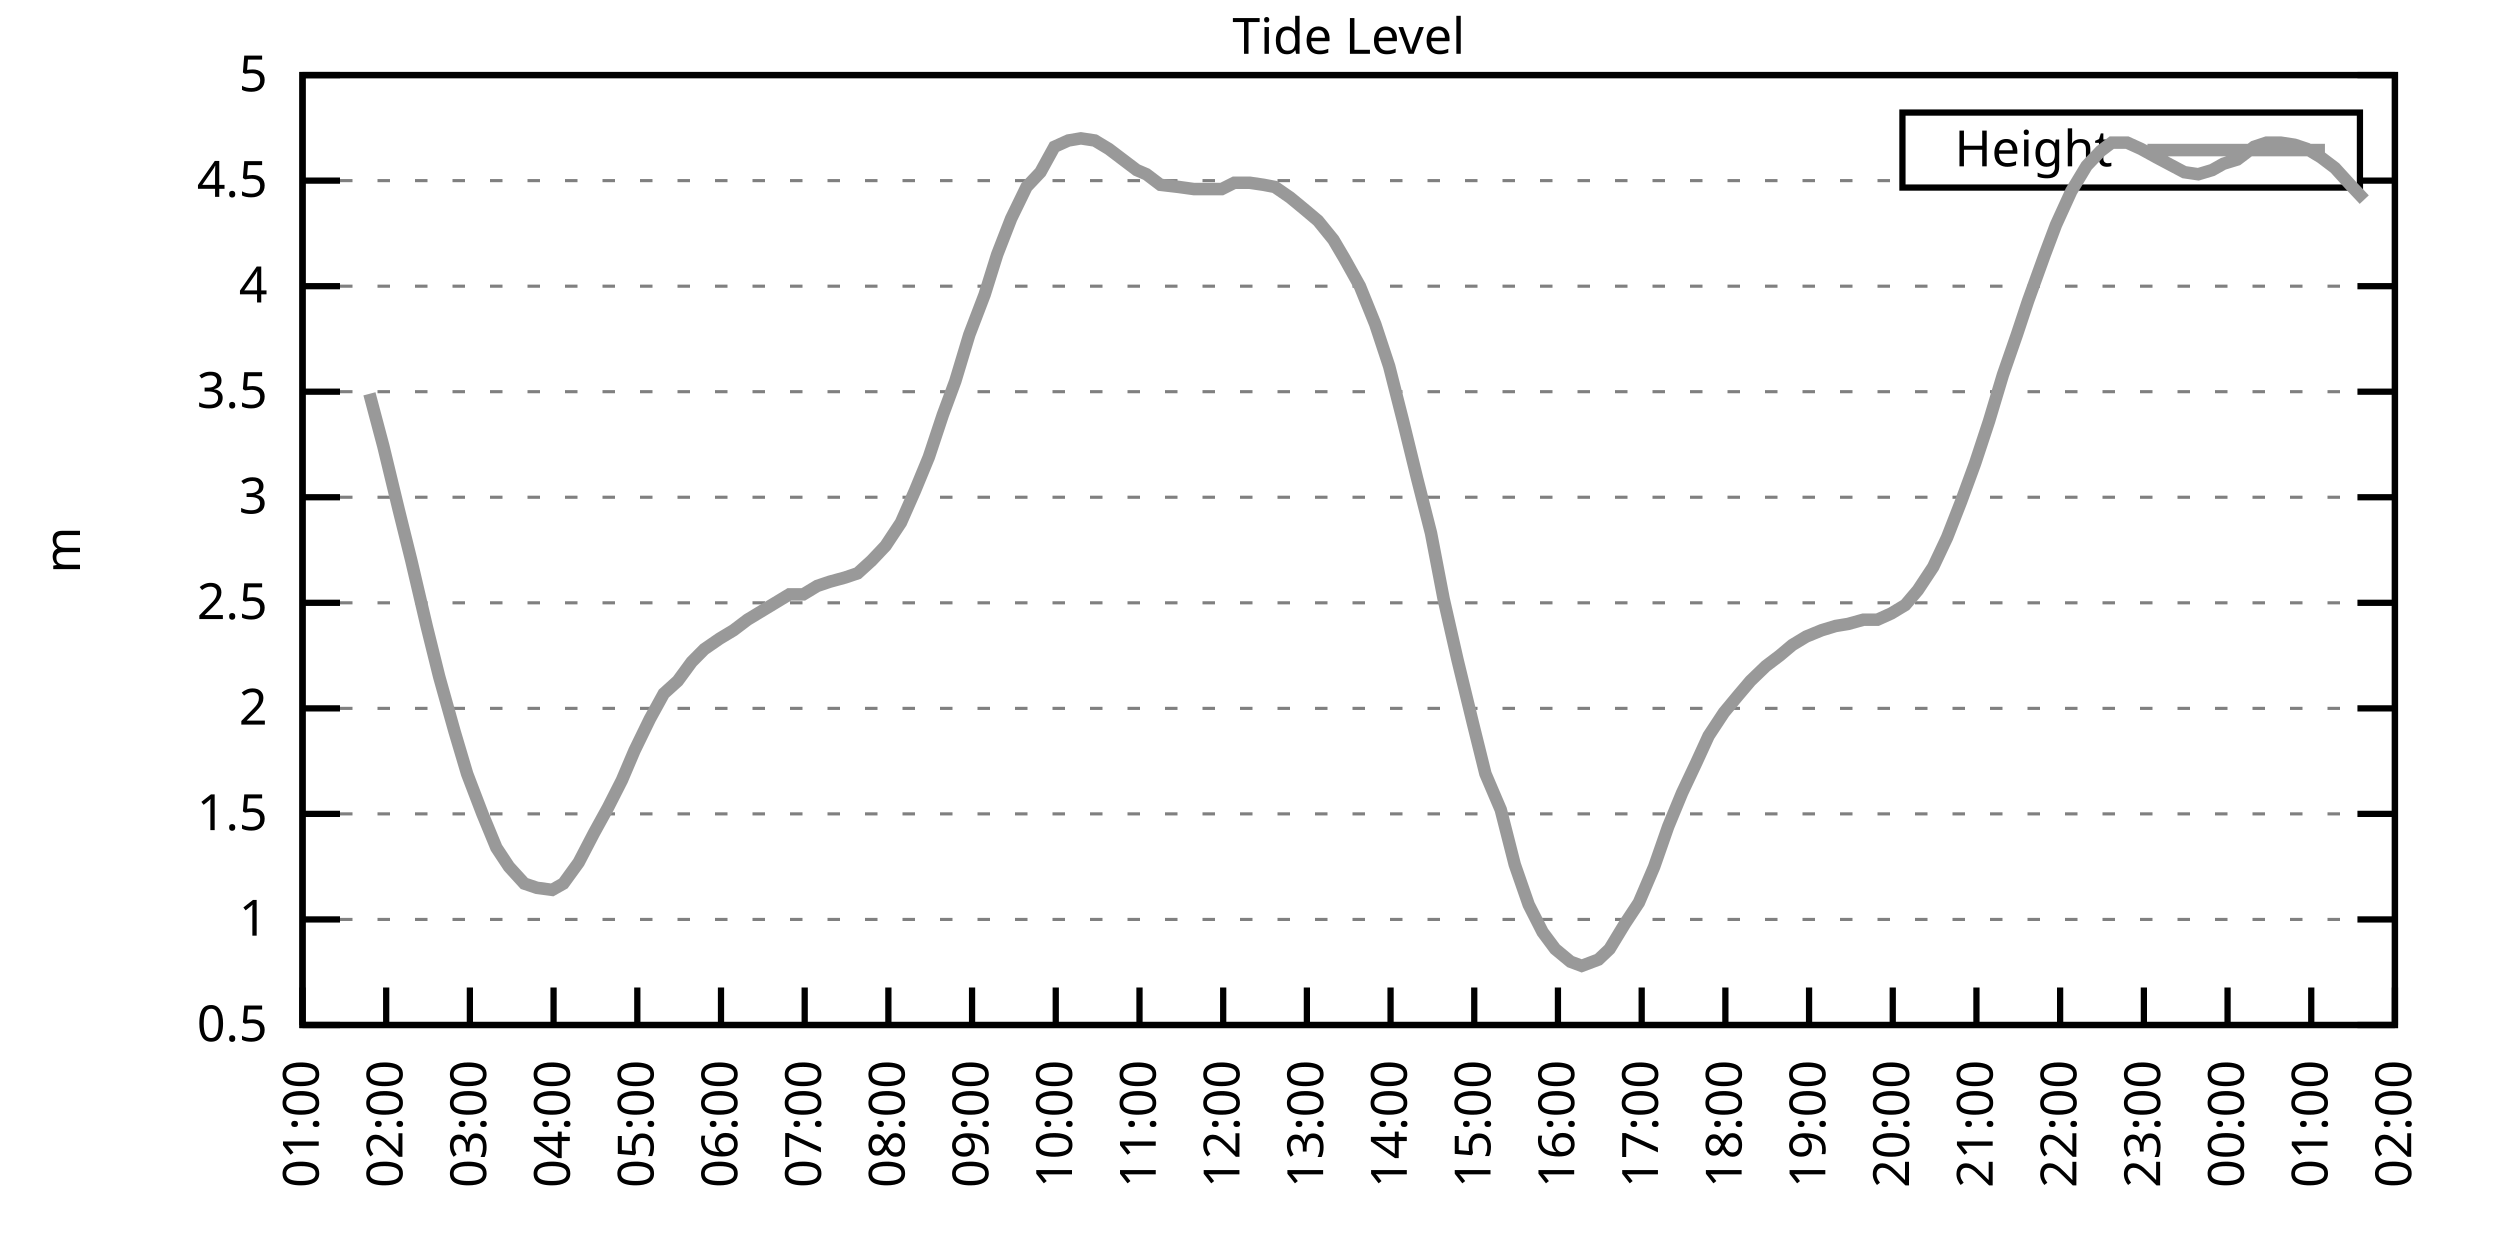
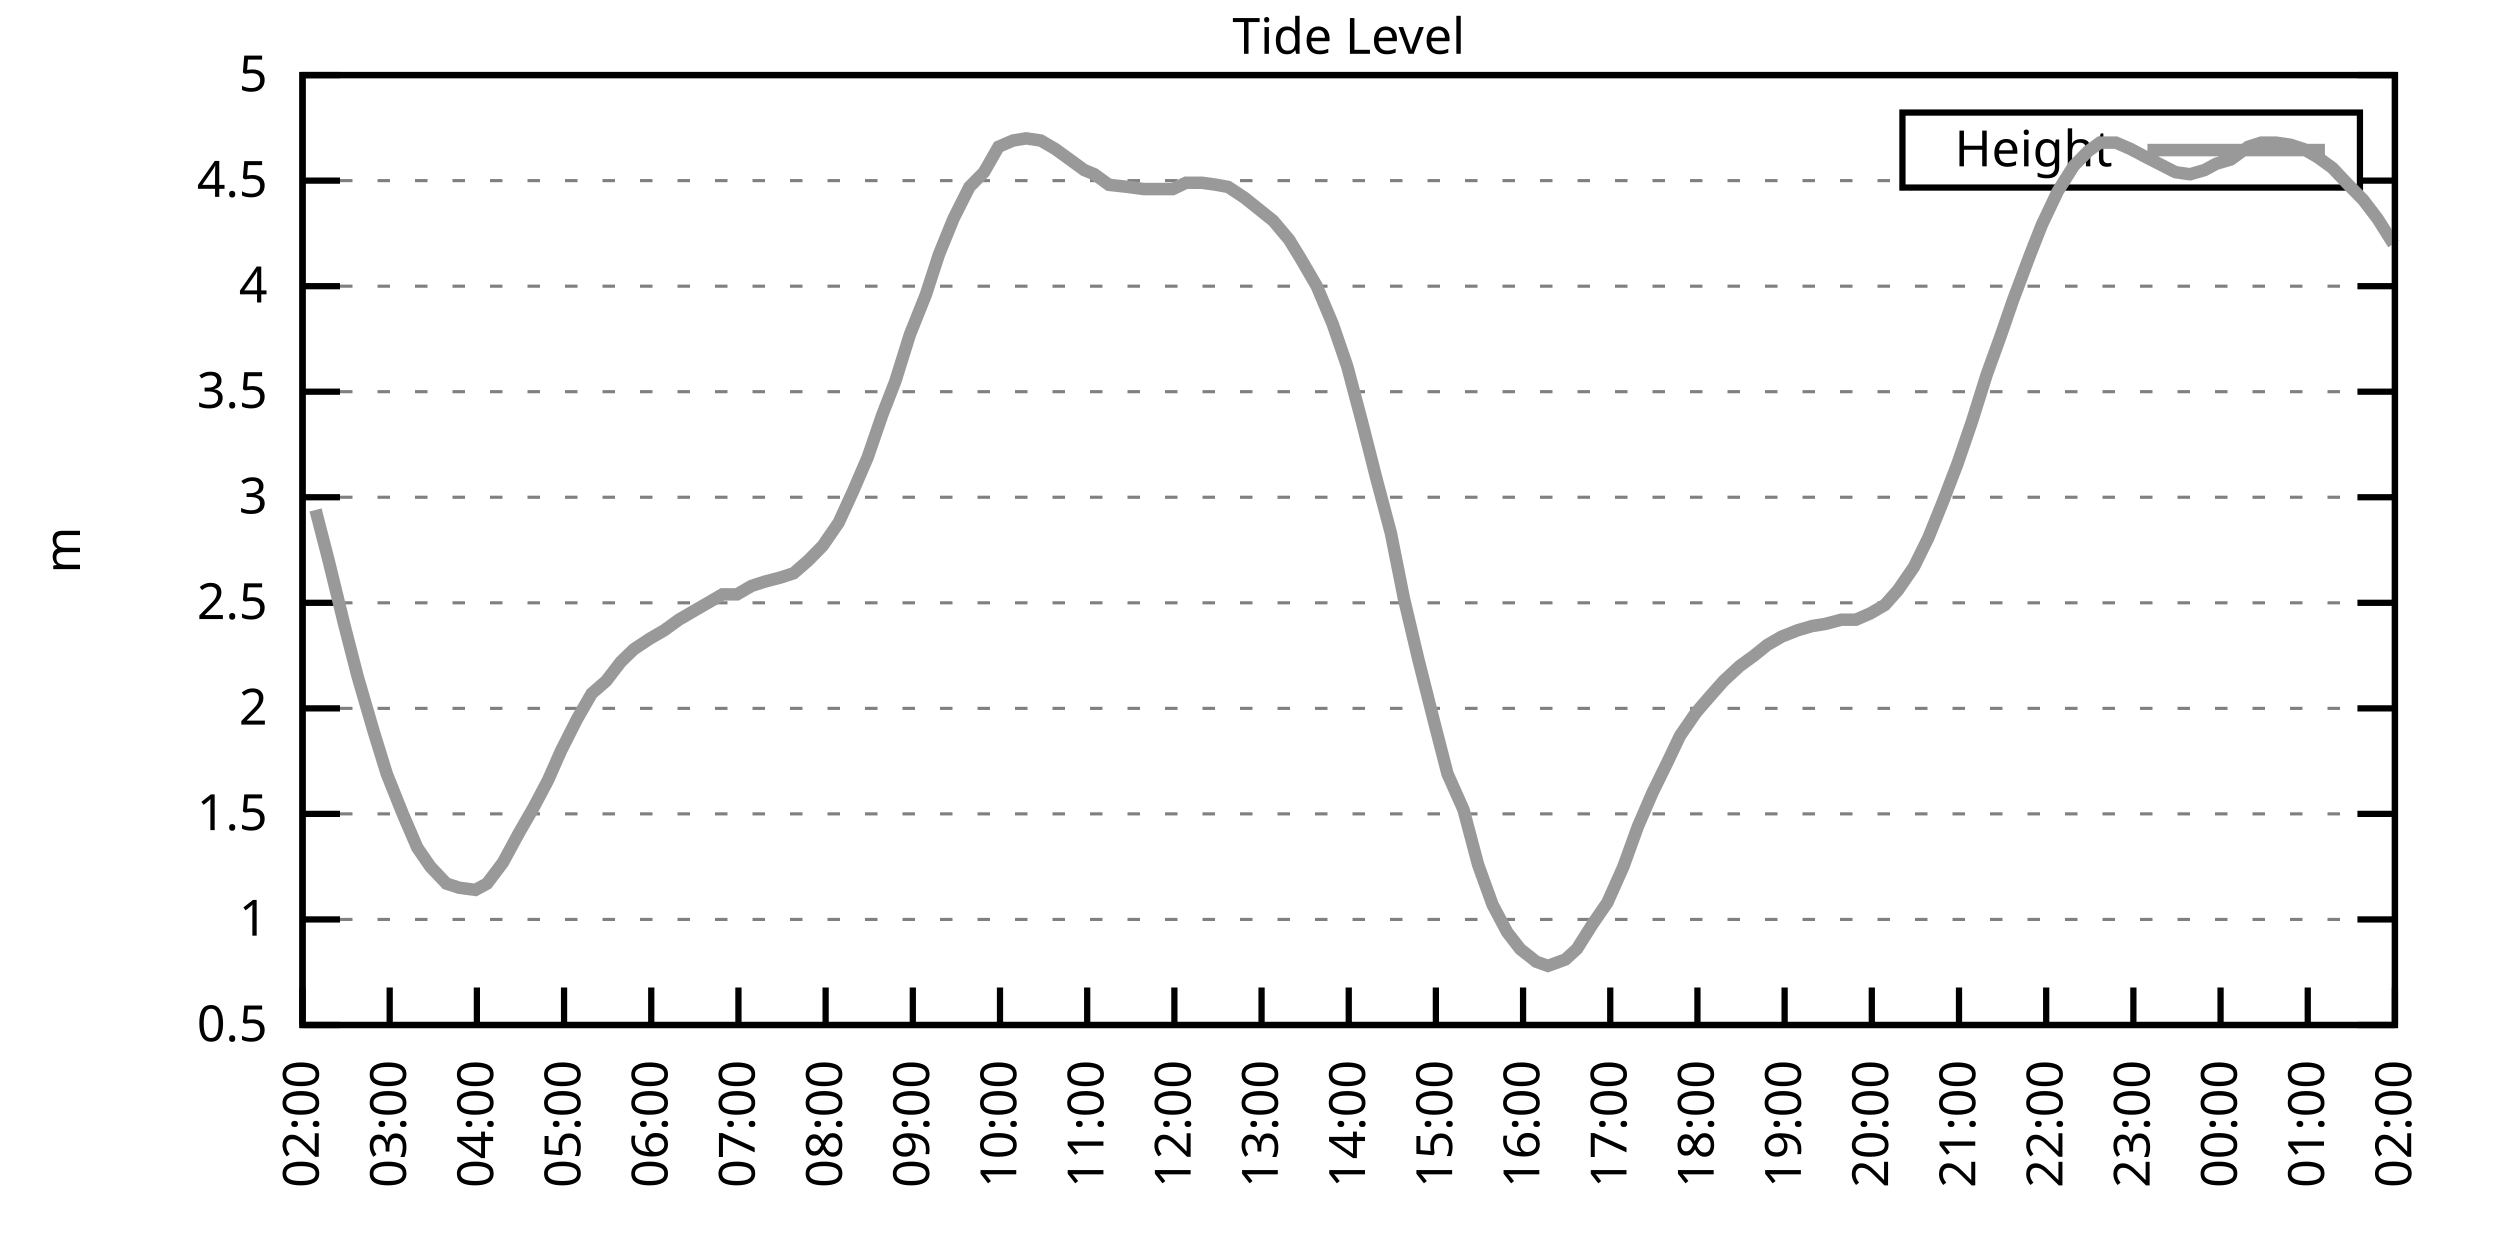
<svg xmlns="http://www.w3.org/2000/svg" xmlns:xlink="http://www.w3.org/1999/xlink" width="400" height="200" viewBox="0 0 400 200">
  <g id="gnuplot_canvas">
    <rect x="0" y="0" width="400" height="200" fill="none" />
    <defs>
      <circle id="gpDot" r="0.5" stroke-width="0.5" stroke="currentColor" />
      <path id="gpPt0" stroke-width="0.333" stroke="currentColor" d="M-1,0 h2 M0,-1 v2" />
      <path id="gpPt1" stroke-width="0.333" stroke="currentColor" d="M-1,-1 L1,1 M1,-1 L-1,1" />
      <path id="gpPt2" stroke-width="0.333" stroke="currentColor" d="M-1,0 L1,0 M0,-1 L0,1 M-1,-1 L1,1 M-1,1 L1,-1" />
      <rect id="gpPt3" stroke-width="0.333" stroke="currentColor" x="-1" y="-1" width="2" height="2" />
      <rect id="gpPt4" stroke-width="0.333" stroke="currentColor" fill="currentColor" x="-1" y="-1" width="2" height="2" />
      <circle id="gpPt5" stroke-width="0.333" stroke="currentColor" cx="0" cy="0" r="1" />
      <use xlink:href="#gpPt5" id="gpPt6" fill="currentColor" stroke="none" />
      <path id="gpPt7" stroke-width="0.333" stroke="currentColor" d="M0,-1.33 L-1.33,0.67 L1.33,0.67 z" />
      <use xlink:href="#gpPt7" id="gpPt8" fill="currentColor" stroke="none" />
      <use xlink:href="#gpPt7" id="gpPt9" stroke="currentColor" transform="rotate(180)" />
      <use xlink:href="#gpPt9" id="gpPt10" fill="currentColor" stroke="none" />
      <use xlink:href="#gpPt3" id="gpPt11" stroke="currentColor" transform="rotate(45)" />
      <use xlink:href="#gpPt11" id="gpPt12" fill="currentColor" stroke="none" />
      <path id="gpPt13" stroke-width="0.333" stroke="currentColor" d="M0,1.330 L1.265,0.411 L0.782,-1.067 L-0.782,-1.076 L-1.265,0.411 z" />
      <use xlink:href="#gpPt13" id="gpPt14" fill="currentColor" stroke="none" />
      <filter id="textbox" filterUnits="objectBoundingBox" x="0" y="0" height="1" width="1">
        <feFlood flood-color="white" flood-opacity="1" result="bgnd" />
        <feComposite in="SourceGraphic" in2="bgnd" operator="atop" />
      </filter>
      <filter id="greybox" filterUnits="objectBoundingBox" x="0" y="0" height="1" width="1">
        <feFlood flood-color="lightgrey" flood-opacity="1" result="grey" />
        <feComposite in="SourceGraphic" in2="grey" operator="atop" />
      </filter>
    </defs>
    <g fill="none" color="white" stroke="currentColor" stroke-width="1.00" stroke-linecap="butt" stroke-linejoin="miter">
</g>
    <g fill="none" color="black" stroke="currentColor" stroke-width="1.00" stroke-linecap="butt" stroke-linejoin="miter">
      <g stroke="none" shape-rendering="crispEdges">
        <polygon fill="rgb(255, 255, 255)" points="48.40,164.00 383.18,164.00 383.18,12.02 48.40,12.02 " />
      </g>
    </g>
    <g fill="none" color="black" stroke="currentColor" stroke-width="1.00" stroke-linecap="butt" stroke-linejoin="miter">
</g>
    <g fill="none" color="black" stroke="black" stroke-width="0.50" stroke-linecap="butt" stroke-linejoin="miter">
</g>
    <g fill="none" color="gray" stroke="currentColor" stroke-width="0.50" stroke-linecap="butt" stroke-linejoin="miter">
      <path stroke="gray" stroke-dasharray="2,4" class="gridline" d="M48.40,164.00 L383.19,164.00  " />
    </g>
    <g fill="none" color="gray" stroke="gray" stroke-width="1.00" stroke-linecap="butt" stroke-linejoin="miter">
</g>
    <g fill="none" color="black" stroke="currentColor" stroke-width="1.00" stroke-linecap="butt" stroke-linejoin="miter">
      <path stroke="black" d="M48.40,164.00 L54.40,164.00 M383.19,164.00 L377.19,164.00  " />
      <g transform="translate(42.80,166.60)" stroke="none" fill="black" font-family="Sans" font-size="8.00" text-anchor="end">
        <text>
          <tspan font-family="Sans"> 0.5</tspan>
        </text>
      </g>
    </g>
    <g fill="none" color="black" stroke="currentColor" stroke-width="1.00" stroke-linecap="butt" stroke-linejoin="miter">
</g>
    <g fill="none" color="black" stroke="black" stroke-width="0.50" stroke-linecap="butt" stroke-linejoin="miter">
</g>
    <g fill="none" color="gray" stroke="currentColor" stroke-width="0.50" stroke-linecap="butt" stroke-linejoin="miter">
      <path stroke="gray" stroke-dasharray="2,4" class="gridline" d="M48.40,147.11 L383.19,147.11  " />
    </g>
    <g fill="none" color="gray" stroke="gray" stroke-width="1.00" stroke-linecap="butt" stroke-linejoin="miter">
</g>
    <g fill="none" color="black" stroke="currentColor" stroke-width="1.00" stroke-linecap="butt" stroke-linejoin="miter">
      <path stroke="black" d="M48.40,147.11 L54.40,147.11 M383.19,147.11 L377.19,147.11  " />
      <g transform="translate(42.80,149.71)" stroke="none" fill="black" font-family="Sans" font-size="8.00" text-anchor="end">
        <text>
          <tspan font-family="Sans"> 1</tspan>
        </text>
      </g>
    </g>
    <g fill="none" color="black" stroke="currentColor" stroke-width="1.00" stroke-linecap="butt" stroke-linejoin="miter">
</g>
    <g fill="none" color="black" stroke="black" stroke-width="0.50" stroke-linecap="butt" stroke-linejoin="miter">
</g>
    <g fill="none" color="gray" stroke="currentColor" stroke-width="0.50" stroke-linecap="butt" stroke-linejoin="miter">
      <path stroke="gray" stroke-dasharray="2,4" class="gridline" d="M48.40,130.22 L383.19,130.22  " />
    </g>
    <g fill="none" color="gray" stroke="gray" stroke-width="1.00" stroke-linecap="butt" stroke-linejoin="miter">
</g>
    <g fill="none" color="black" stroke="currentColor" stroke-width="1.00" stroke-linecap="butt" stroke-linejoin="miter">
      <path stroke="black" d="M48.40,130.22 L54.40,130.22 M383.19,130.22 L377.19,130.22  " />
      <g transform="translate(42.80,132.82)" stroke="none" fill="black" font-family="Sans" font-size="8.00" text-anchor="end">
        <text>
          <tspan font-family="Sans"> 1.5</tspan>
        </text>
      </g>
    </g>
    <g fill="none" color="black" stroke="currentColor" stroke-width="1.00" stroke-linecap="butt" stroke-linejoin="miter">
</g>
    <g fill="none" color="black" stroke="black" stroke-width="0.50" stroke-linecap="butt" stroke-linejoin="miter">
</g>
    <g fill="none" color="gray" stroke="currentColor" stroke-width="0.50" stroke-linecap="butt" stroke-linejoin="miter">
      <path stroke="gray" stroke-dasharray="2,4" class="gridline" d="M48.40,113.34 L383.19,113.34  " />
    </g>
    <g fill="none" color="gray" stroke="gray" stroke-width="1.00" stroke-linecap="butt" stroke-linejoin="miter">
</g>
    <g fill="none" color="black" stroke="currentColor" stroke-width="1.00" stroke-linecap="butt" stroke-linejoin="miter">
      <path stroke="black" d="M48.40,113.34 L54.40,113.34 M383.19,113.34 L377.19,113.34  " />
      <g transform="translate(42.80,115.94)" stroke="none" fill="black" font-family="Sans" font-size="8.00" text-anchor="end">
        <text>
          <tspan font-family="Sans"> 2</tspan>
        </text>
      </g>
    </g>
    <g fill="none" color="black" stroke="currentColor" stroke-width="1.00" stroke-linecap="butt" stroke-linejoin="miter">
</g>
    <g fill="none" color="black" stroke="black" stroke-width="0.50" stroke-linecap="butt" stroke-linejoin="miter">
</g>
    <g fill="none" color="gray" stroke="currentColor" stroke-width="0.50" stroke-linecap="butt" stroke-linejoin="miter">
      <path stroke="gray" stroke-dasharray="2,4" class="gridline" d="M48.40,96.45 L383.19,96.45  " />
    </g>
    <g fill="none" color="gray" stroke="gray" stroke-width="1.00" stroke-linecap="butt" stroke-linejoin="miter">
</g>
    <g fill="none" color="black" stroke="currentColor" stroke-width="1.00" stroke-linecap="butt" stroke-linejoin="miter">
      <path stroke="black" d="M48.40,96.45 L54.40,96.45 M383.19,96.45 L377.19,96.45  " />
      <g transform="translate(42.80,99.05)" stroke="none" fill="black" font-family="Sans" font-size="8.00" text-anchor="end">
        <text>
          <tspan font-family="Sans"> 2.5</tspan>
        </text>
      </g>
    </g>
    <g fill="none" color="black" stroke="currentColor" stroke-width="1.00" stroke-linecap="butt" stroke-linejoin="miter">
</g>
    <g fill="none" color="black" stroke="black" stroke-width="0.50" stroke-linecap="butt" stroke-linejoin="miter">
</g>
    <g fill="none" color="gray" stroke="currentColor" stroke-width="0.50" stroke-linecap="butt" stroke-linejoin="miter">
      <path stroke="gray" stroke-dasharray="2,4" class="gridline" d="M48.40,79.56 L383.19,79.56  " />
    </g>
    <g fill="none" color="gray" stroke="gray" stroke-width="1.00" stroke-linecap="butt" stroke-linejoin="miter">
</g>
    <g fill="none" color="black" stroke="currentColor" stroke-width="1.00" stroke-linecap="butt" stroke-linejoin="miter">
      <path stroke="black" d="M48.40,79.56 L54.40,79.56 M383.19,79.56 L377.19,79.56  " />
      <g transform="translate(42.80,82.16)" stroke="none" fill="black" font-family="Sans" font-size="8.00" text-anchor="end">
        <text>
          <tspan font-family="Sans"> 3</tspan>
        </text>
      </g>
    </g>
    <g fill="none" color="black" stroke="currentColor" stroke-width="1.00" stroke-linecap="butt" stroke-linejoin="miter">
</g>
    <g fill="none" color="black" stroke="black" stroke-width="0.50" stroke-linecap="butt" stroke-linejoin="miter">
</g>
    <g fill="none" color="gray" stroke="currentColor" stroke-width="0.50" stroke-linecap="butt" stroke-linejoin="miter">
      <path stroke="gray" stroke-dasharray="2,4" class="gridline" d="M48.40,62.67 L383.19,62.67  " />
    </g>
    <g fill="none" color="gray" stroke="gray" stroke-width="1.00" stroke-linecap="butt" stroke-linejoin="miter">
</g>
    <g fill="none" color="black" stroke="currentColor" stroke-width="1.00" stroke-linecap="butt" stroke-linejoin="miter">
      <path stroke="black" d="M48.40,62.67 L54.40,62.67 M383.19,62.67 L377.19,62.67  " />
      <g transform="translate(42.80,65.27)" stroke="none" fill="black" font-family="Sans" font-size="8.00" text-anchor="end">
        <text>
          <tspan font-family="Sans"> 3.5</tspan>
        </text>
      </g>
    </g>
    <g fill="none" color="black" stroke="currentColor" stroke-width="1.00" stroke-linecap="butt" stroke-linejoin="miter">
</g>
    <g fill="none" color="black" stroke="black" stroke-width="0.50" stroke-linecap="butt" stroke-linejoin="miter">
</g>
    <g fill="none" color="gray" stroke="currentColor" stroke-width="0.50" stroke-linecap="butt" stroke-linejoin="miter">
      <path stroke="gray" stroke-dasharray="2,4" class="gridline" d="M48.40,45.79 L383.19,45.79  " />
    </g>
    <g fill="none" color="gray" stroke="gray" stroke-width="1.00" stroke-linecap="butt" stroke-linejoin="miter">
</g>
    <g fill="none" color="black" stroke="currentColor" stroke-width="1.00" stroke-linecap="butt" stroke-linejoin="miter">
      <path stroke="black" d="M48.40,45.79 L54.40,45.79 M383.19,45.79 L377.19,45.79  " />
      <g transform="translate(42.80,48.39)" stroke="none" fill="black" font-family="Sans" font-size="8.00" text-anchor="end">
        <text>
          <tspan font-family="Sans"> 4</tspan>
        </text>
      </g>
    </g>
    <g fill="none" color="black" stroke="currentColor" stroke-width="1.00" stroke-linecap="butt" stroke-linejoin="miter">
</g>
    <g fill="none" color="black" stroke="black" stroke-width="0.50" stroke-linecap="butt" stroke-linejoin="miter">
</g>
    <g fill="none" color="gray" stroke="currentColor" stroke-width="0.50" stroke-linecap="butt" stroke-linejoin="miter">
      <path stroke="gray" stroke-dasharray="2,4" class="gridline" d="M48.40,28.90 L304.39,28.90 M377.59,28.90 L383.19,28.90  " />
    </g>
    <g fill="none" color="gray" stroke="gray" stroke-width="1.00" stroke-linecap="butt" stroke-linejoin="miter">
</g>
    <g fill="none" color="black" stroke="currentColor" stroke-width="1.00" stroke-linecap="butt" stroke-linejoin="miter">
      <path stroke="black" d="M48.40,28.90 L54.40,28.90 M383.19,28.90 L377.19,28.90  " />
      <g transform="translate(42.80,31.50)" stroke="none" fill="black" font-family="Sans" font-size="8.00" text-anchor="end">
        <text>
          <tspan font-family="Sans"> 4.5</tspan>
        </text>
      </g>
    </g>
    <g fill="none" color="black" stroke="currentColor" stroke-width="1.00" stroke-linecap="butt" stroke-linejoin="miter">
</g>
    <g fill="none" color="black" stroke="black" stroke-width="0.50" stroke-linecap="butt" stroke-linejoin="miter">
</g>
    <g fill="none" color="gray" stroke="currentColor" stroke-width="0.50" stroke-linecap="butt" stroke-linejoin="miter">
      <path stroke="gray" stroke-dasharray="2,4" class="gridline" d="M48.40,12.01 L383.19,12.01  " />
    </g>
    <g fill="none" color="gray" stroke="gray" stroke-width="1.00" stroke-linecap="butt" stroke-linejoin="miter">
</g>
    <g fill="none" color="black" stroke="currentColor" stroke-width="1.00" stroke-linecap="butt" stroke-linejoin="miter">
      <path stroke="black" d="M48.40,12.01 L54.40,12.01 M383.19,12.01 L377.19,12.01  " />
      <g transform="translate(42.80,14.61)" stroke="none" fill="black" font-family="Sans" font-size="8.00" text-anchor="end">
        <text>
          <tspan font-family="Sans"> 5</tspan>
        </text>
      </g>
    </g>
    <g fill="none" color="black" stroke="currentColor" stroke-width="1.00" stroke-linecap="butt" stroke-linejoin="miter">
      <path stroke="black" d="M48.40,164.00 L48.40,158.00  " />
      <g transform="translate(51.00,169.60) rotate(270.00)" stroke="none" fill="black" font-family="Sans" font-size="8.00" text-anchor="end">
        <text>
-           <tspan font-family="Sans">01:00</tspan>
-         </text>
-       </g>
-     </g>
-     <g fill="none" color="black" stroke="currentColor" stroke-width="1.00" stroke-linecap="butt" stroke-linejoin="miter">
-       <path stroke="black" d="M61.79,164.00 L61.79,158.00  " />
-       <g transform="translate(64.39,169.60) rotate(270.00)" stroke="none" fill="black" font-family="Sans" font-size="8.00" text-anchor="end">
-         <text>
          <tspan font-family="Sans">02:00</tspan>
        </text>
      </g>
    </g>
    <g fill="none" color="black" stroke="currentColor" stroke-width="1.00" stroke-linecap="butt" stroke-linejoin="miter">
-       <path stroke="black" d="M75.18,164.00 L75.18,158.00  " />
-       <g transform="translate(77.78,169.60) rotate(270.00)" stroke="none" fill="black" font-family="Sans" font-size="8.00" text-anchor="end">
+       <path stroke="black" d="M62.35,164.00 L62.35,158.00  " />
+       <g transform="translate(64.95,169.60) rotate(270.00)" stroke="none" fill="black" font-family="Sans" font-size="8.00" text-anchor="end">
        <text>
          <tspan font-family="Sans">03:00</tspan>
        </text>
      </g>
    </g>
    <g fill="none" color="black" stroke="currentColor" stroke-width="1.00" stroke-linecap="butt" stroke-linejoin="miter">
-       <path stroke="black" d="M88.57,164.00 L88.57,158.00  " />
-       <g transform="translate(91.17,169.60) rotate(270.00)" stroke="none" fill="black" font-family="Sans" font-size="8.00" text-anchor="end">
+       <path stroke="black" d="M76.30,164.00 L76.30,158.00  " />
+       <g transform="translate(78.90,169.60) rotate(270.00)" stroke="none" fill="black" font-family="Sans" font-size="8.00" text-anchor="end">
        <text>
          <tspan font-family="Sans">04:00</tspan>
        </text>
      </g>
    </g>
    <g fill="none" color="black" stroke="currentColor" stroke-width="1.00" stroke-linecap="butt" stroke-linejoin="miter">
-       <path stroke="black" d="M101.97,164.00 L101.97,158.00  " />
-       <g transform="translate(104.57,169.60) rotate(270.00)" stroke="none" fill="black" font-family="Sans" font-size="8.00" text-anchor="end">
+       <path stroke="black" d="M90.25,164.00 L90.25,158.00  " />
+       <g transform="translate(92.85,169.60) rotate(270.00)" stroke="none" fill="black" font-family="Sans" font-size="8.00" text-anchor="end">
        <text>
          <tspan font-family="Sans">05:00</tspan>
        </text>
      </g>
    </g>
    <g fill="none" color="black" stroke="currentColor" stroke-width="1.00" stroke-linecap="butt" stroke-linejoin="miter">
-       <path stroke="black" d="M115.36,164.00 L115.36,158.00  " />
-       <g transform="translate(117.96,169.60) rotate(270.00)" stroke="none" fill="black" font-family="Sans" font-size="8.00" text-anchor="end">
+       <path stroke="black" d="M104.20,164.00 L104.20,158.00  " />
+       <g transform="translate(106.80,169.60) rotate(270.00)" stroke="none" fill="black" font-family="Sans" font-size="8.00" text-anchor="end">
        <text>
          <tspan font-family="Sans">06:00</tspan>
        </text>
      </g>
    </g>
    <g fill="none" color="black" stroke="currentColor" stroke-width="1.00" stroke-linecap="butt" stroke-linejoin="miter">
-       <path stroke="black" d="M128.75,164.00 L128.75,158.00  " />
-       <g transform="translate(131.35,169.60) rotate(270.00)" stroke="none" fill="black" font-family="Sans" font-size="8.00" text-anchor="end">
+       <path stroke="black" d="M118.15,164.00 L118.15,158.00  " />
+       <g transform="translate(120.75,169.60) rotate(270.00)" stroke="none" fill="black" font-family="Sans" font-size="8.00" text-anchor="end">
        <text>
          <tspan font-family="Sans">07:00</tspan>
        </text>
      </g>
    </g>
    <g fill="none" color="black" stroke="currentColor" stroke-width="1.00" stroke-linecap="butt" stroke-linejoin="miter">
-       <path stroke="black" d="M142.14,164.00 L142.14,158.00  " />
-       <g transform="translate(144.74,169.60) rotate(270.00)" stroke="none" fill="black" font-family="Sans" font-size="8.00" text-anchor="end">
+       <path stroke="black" d="M132.10,164.00 L132.10,158.00  " />
+       <g transform="translate(134.70,169.60) rotate(270.00)" stroke="none" fill="black" font-family="Sans" font-size="8.00" text-anchor="end">
        <text>
          <tspan font-family="Sans">08:00</tspan>
        </text>
      </g>
    </g>
    <g fill="none" color="black" stroke="currentColor" stroke-width="1.00" stroke-linecap="butt" stroke-linejoin="miter">
-       <path stroke="black" d="M155.53,164.00 L155.53,158.00  " />
-       <g transform="translate(158.13,169.60) rotate(270.00)" stroke="none" fill="black" font-family="Sans" font-size="8.00" text-anchor="end">
+       <path stroke="black" d="M146.05,164.00 L146.05,158.00  " />
+       <g transform="translate(148.65,169.60) rotate(270.00)" stroke="none" fill="black" font-family="Sans" font-size="8.00" text-anchor="end">
        <text>
          <tspan font-family="Sans">09:00</tspan>
        </text>
      </g>
    </g>
    <g fill="none" color="black" stroke="currentColor" stroke-width="1.00" stroke-linecap="butt" stroke-linejoin="miter">
-       <path stroke="black" d="M168.92,164.00 L168.92,158.00  " />
-       <g transform="translate(171.52,169.60) rotate(270.00)" stroke="none" fill="black" font-family="Sans" font-size="8.00" text-anchor="end">
+       <path stroke="black" d="M160.00,164.00 L160.00,158.00  " />
+       <g transform="translate(162.60,169.60) rotate(270.00)" stroke="none" fill="black" font-family="Sans" font-size="8.00" text-anchor="end">
        <text>
          <tspan font-family="Sans">10:00</tspan>
        </text>
      </g>
    </g>
    <g fill="none" color="black" stroke="currentColor" stroke-width="1.00" stroke-linecap="butt" stroke-linejoin="miter">
-       <path stroke="black" d="M182.32,164.00 L182.32,158.00  " />
-       <g transform="translate(184.92,169.60) rotate(270.00)" stroke="none" fill="black" font-family="Sans" font-size="8.00" text-anchor="end">
+       <path stroke="black" d="M173.95,164.00 L173.95,158.00  " />
+       <g transform="translate(176.55,169.60) rotate(270.00)" stroke="none" fill="black" font-family="Sans" font-size="8.00" text-anchor="end">
        <text>
          <tspan font-family="Sans">11:00</tspan>
        </text>
      </g>
    </g>
    <g fill="none" color="black" stroke="currentColor" stroke-width="1.00" stroke-linecap="butt" stroke-linejoin="miter">
-       <path stroke="black" d="M195.71,164.00 L195.71,158.00  " />
-       <g transform="translate(198.31,169.60) rotate(270.00)" stroke="none" fill="black" font-family="Sans" font-size="8.00" text-anchor="end">
+       <path stroke="black" d="M187.90,164.00 L187.90,158.00  " />
+       <g transform="translate(190.50,169.60) rotate(270.00)" stroke="none" fill="black" font-family="Sans" font-size="8.00" text-anchor="end">
        <text>
          <tspan font-family="Sans">12:00</tspan>
        </text>
      </g>
    </g>
    <g fill="none" color="black" stroke="currentColor" stroke-width="1.00" stroke-linecap="butt" stroke-linejoin="miter">
-       <path stroke="black" d="M209.10,164.00 L209.10,158.00  " />
-       <g transform="translate(211.70,169.60) rotate(270.00)" stroke="none" fill="black" font-family="Sans" font-size="8.00" text-anchor="end">
+       <path stroke="black" d="M201.85,164.00 L201.85,158.00  " />
+       <g transform="translate(204.45,169.60) rotate(270.00)" stroke="none" fill="black" font-family="Sans" font-size="8.00" text-anchor="end">
        <text>
          <tspan font-family="Sans">13:00</tspan>
        </text>
      </g>
    </g>
    <g fill="none" color="black" stroke="currentColor" stroke-width="1.00" stroke-linecap="butt" stroke-linejoin="miter">
-       <path stroke="black" d="M222.49,164.00 L222.49,158.00  " />
-       <g transform="translate(225.09,169.60) rotate(270.00)" stroke="none" fill="black" font-family="Sans" font-size="8.00" text-anchor="end">
+       <path stroke="black" d="M215.80,164.00 L215.80,158.00  " />
+       <g transform="translate(218.40,169.60) rotate(270.00)" stroke="none" fill="black" font-family="Sans" font-size="8.00" text-anchor="end">
        <text>
          <tspan font-family="Sans">14:00</tspan>
        </text>
      </g>
    </g>
    <g fill="none" color="black" stroke="currentColor" stroke-width="1.00" stroke-linecap="butt" stroke-linejoin="miter">
-       <path stroke="black" d="M235.88,164.00 L235.88,158.00  " />
-       <g transform="translate(238.48,169.60) rotate(270.00)" stroke="none" fill="black" font-family="Sans" font-size="8.00" text-anchor="end">
+       <path stroke="black" d="M229.74,164.00 L229.74,158.00  " />
+       <g transform="translate(232.34,169.60) rotate(270.00)" stroke="none" fill="black" font-family="Sans" font-size="8.00" text-anchor="end">
        <text>
          <tspan font-family="Sans">15:00</tspan>
        </text>
      </g>
    </g>
    <g fill="none" color="black" stroke="currentColor" stroke-width="1.00" stroke-linecap="butt" stroke-linejoin="miter">
-       <path stroke="black" d="M249.27,164.00 L249.27,158.00  " />
-       <g transform="translate(251.87,169.60) rotate(270.00)" stroke="none" fill="black" font-family="Sans" font-size="8.00" text-anchor="end">
+       <path stroke="black" d="M243.69,164.00 L243.69,158.00  " />
+       <g transform="translate(246.29,169.60) rotate(270.00)" stroke="none" fill="black" font-family="Sans" font-size="8.00" text-anchor="end">
        <text>
          <tspan font-family="Sans">16:00</tspan>
        </text>
      </g>
    </g>
    <g fill="none" color="black" stroke="currentColor" stroke-width="1.00" stroke-linecap="butt" stroke-linejoin="miter">
-       <path stroke="black" d="M262.67,164.00 L262.67,158.00  " />
-       <g transform="translate(265.27,169.60) rotate(270.00)" stroke="none" fill="black" font-family="Sans" font-size="8.00" text-anchor="end">
+       <path stroke="black" d="M257.64,164.00 L257.64,158.00  " />
+       <g transform="translate(260.24,169.60) rotate(270.00)" stroke="none" fill="black" font-family="Sans" font-size="8.00" text-anchor="end">
        <text>
          <tspan font-family="Sans">17:00</tspan>
        </text>
      </g>
    </g>
    <g fill="none" color="black" stroke="currentColor" stroke-width="1.00" stroke-linecap="butt" stroke-linejoin="miter">
-       <path stroke="black" d="M276.06,164.00 L276.06,158.00  " />
-       <g transform="translate(278.66,169.60) rotate(270.00)" stroke="none" fill="black" font-family="Sans" font-size="8.00" text-anchor="end">
+       <path stroke="black" d="M271.59,164.00 L271.59,158.00  " />
+       <g transform="translate(274.19,169.60) rotate(270.00)" stroke="none" fill="black" font-family="Sans" font-size="8.00" text-anchor="end">
        <text>
          <tspan font-family="Sans">18:00</tspan>
        </text>
      </g>
    </g>
    <g fill="none" color="black" stroke="currentColor" stroke-width="1.00" stroke-linecap="butt" stroke-linejoin="miter">
-       <path stroke="black" d="M289.45,164.00 L289.45,158.00  " />
-       <g transform="translate(292.05,169.60) rotate(270.00)" stroke="none" fill="black" font-family="Sans" font-size="8.00" text-anchor="end">
+       <path stroke="black" d="M285.54,164.00 L285.54,158.00  " />
+       <g transform="translate(288.14,169.60) rotate(270.00)" stroke="none" fill="black" font-family="Sans" font-size="8.00" text-anchor="end">
        <text>
          <tspan font-family="Sans">19:00</tspan>
        </text>
      </g>
    </g>
    <g fill="none" color="black" stroke="currentColor" stroke-width="1.00" stroke-linecap="butt" stroke-linejoin="miter">
-       <path stroke="black" d="M302.84,164.00 L302.84,158.00  " />
-       <g transform="translate(305.44,169.60) rotate(270.00)" stroke="none" fill="black" font-family="Sans" font-size="8.00" text-anchor="end">
+       <path stroke="black" d="M299.49,164.00 L299.49,158.00  " />
+       <g transform="translate(302.09,169.60) rotate(270.00)" stroke="none" fill="black" font-family="Sans" font-size="8.00" text-anchor="end">
        <text>
          <tspan font-family="Sans">20:00</tspan>
        </text>
      </g>
    </g>
    <g fill="none" color="black" stroke="currentColor" stroke-width="1.00" stroke-linecap="butt" stroke-linejoin="miter">
-       <path stroke="black" d="M316.23,164.00 L316.23,158.00  " />
-       <g transform="translate(318.83,169.60) rotate(270.00)" stroke="none" fill="black" font-family="Sans" font-size="8.00" text-anchor="end">
+       <path stroke="black" d="M313.44,164.00 L313.44,158.00  " />
+       <g transform="translate(316.04,169.60) rotate(270.00)" stroke="none" fill="black" font-family="Sans" font-size="8.00" text-anchor="end">
        <text>
          <tspan font-family="Sans">21:00</tspan>
        </text>
      </g>
    </g>
    <g fill="none" color="black" stroke="currentColor" stroke-width="1.00" stroke-linecap="butt" stroke-linejoin="miter">
-       <path stroke="black" d="M329.62,164.00 L329.62,158.00  " />
-       <g transform="translate(332.22,169.60) rotate(270.00)" stroke="none" fill="black" font-family="Sans" font-size="8.00" text-anchor="end">
+       <path stroke="black" d="M327.39,164.00 L327.39,158.00  " />
+       <g transform="translate(329.99,169.60) rotate(270.00)" stroke="none" fill="black" font-family="Sans" font-size="8.00" text-anchor="end">
        <text>
          <tspan font-family="Sans">22:00</tspan>
        </text>
      </g>
    </g>
    <g fill="none" color="black" stroke="currentColor" stroke-width="1.00" stroke-linecap="butt" stroke-linejoin="miter">
-       <path stroke="black" d="M343.02,164.00 L343.02,158.00  " />
-       <g transform="translate(345.62,169.60) rotate(270.00)" stroke="none" fill="black" font-family="Sans" font-size="8.00" text-anchor="end">
+       <path stroke="black" d="M341.34,164.00 L341.34,158.00  " />
+       <g transform="translate(343.94,169.60) rotate(270.00)" stroke="none" fill="black" font-family="Sans" font-size="8.00" text-anchor="end">
        <text>
          <tspan font-family="Sans">23:00</tspan>
        </text>
      </g>
    </g>
    <g fill="none" color="black" stroke="currentColor" stroke-width="1.00" stroke-linecap="butt" stroke-linejoin="miter">
-       <path stroke="black" d="M356.41,164.00 L356.41,158.00  " />
-       <g transform="translate(359.01,169.60) rotate(270.00)" stroke="none" fill="black" font-family="Sans" font-size="8.00" text-anchor="end">
+       <path stroke="black" d="M355.29,164.00 L355.29,158.00  " />
+       <g transform="translate(357.89,169.60) rotate(270.00)" stroke="none" fill="black" font-family="Sans" font-size="8.00" text-anchor="end">
        <text>
          <tspan font-family="Sans">00:00</tspan>
        </text>
      </g>
    </g>
    <g fill="none" color="black" stroke="currentColor" stroke-width="1.00" stroke-linecap="butt" stroke-linejoin="miter">
-       <path stroke="black" d="M369.80,164.00 L369.80,158.00  " />
-       <g transform="translate(372.40,169.60) rotate(270.00)" stroke="none" fill="black" font-family="Sans" font-size="8.00" text-anchor="end">
+       <path stroke="black" d="M369.24,164.00 L369.24,158.00  " />
+       <g transform="translate(371.84,169.60) rotate(270.00)" stroke="none" fill="black" font-family="Sans" font-size="8.00" text-anchor="end">
        <text>
          <tspan font-family="Sans">01:00</tspan>
        </text>
      </g>
    </g>
    <g fill="none" color="black" stroke="currentColor" stroke-width="1.00" stroke-linecap="butt" stroke-linejoin="miter">
      <path stroke="black" d="M383.19,164.00 L383.19,158.00  " />
      <g transform="translate(385.79,169.60) rotate(270.00)" stroke="none" fill="black" font-family="Sans" font-size="8.00" text-anchor="end">
        <text>
          <tspan font-family="Sans">02:00</tspan>
        </text>
      </g>
    </g>
    <g fill="none" color="black" stroke="currentColor" stroke-width="1.00" stroke-linecap="butt" stroke-linejoin="miter">
</g>
    <g fill="none" color="black" stroke="currentColor" stroke-width="1.00" stroke-linecap="butt" stroke-linejoin="miter">
      <path stroke="black" d="M48.40,12.01 L48.40,164.00 L383.19,164.00 L383.19,12.01 L48.40,12.01 Z  " />
    </g>
    <g fill="none" color="black" stroke="currentColor" stroke-width="1.00" stroke-linecap="butt" stroke-linejoin="miter">
</g>
    <g fill="none" color="black" stroke="currentColor" stroke-width="1.00" stroke-linecap="butt" stroke-linejoin="miter">
      <path stroke="black" d="M304.39,30.01 L304.39,18.01 L377.59,18.01 L377.59,30.01 L304.39,30.01 Z  " />
    </g>
    <g id="Tide_level_plot_1">
      <g fill="none" color="white" stroke="black" stroke-width="2.00" stroke-linecap="butt" stroke-linejoin="miter">
</g>
      <g fill="none" color="black" stroke="currentColor" stroke-width="2.00" stroke-linecap="butt" stroke-linejoin="miter">
        <g transform="translate(337.99,26.61)" stroke="none" fill="black" font-family="Sans" font-size="8.00" text-anchor="end">
          <text>
            <tspan font-family="Sans">Height</tspan>
          </text>
        </g>
      </g>
      <g fill="none" color="black" stroke="currentColor" stroke-width="2.00" stroke-linecap="butt" stroke-linejoin="miter">
-         <path stroke="rgb(153, 153, 153)" d="M343.59,24.01 L371.99,24.01 M59.11,63.01 L61.35,71.45 L63.80,81.59 L65.81,89.69 L68.26,100.16 L70.27,108.27   L72.73,117.05 L74.74,123.81 L77.19,130.22 L79.42,135.63 L81.43,138.67 L83.89,141.37 L85.90,142.05 L88.35,142.38   L90.14,141.37 L92.59,137.99 L95.05,133.26 L97.28,129.21 L99.51,124.82 L101.52,120.09 L103.98,115.03 L106.21,110.97   L108.44,108.95 L110.67,105.91 L112.68,103.88 L115.13,102.19 L117.37,100.84 L119.60,99.15 L121.83,97.80 L124.06,96.45   L126.29,95.10 L128.53,95.10 L130.76,93.75 L132.77,93.07 L135.22,92.40 L137.23,91.72 L139.46,89.69 L141.69,87.33   L144.15,83.61 L146.38,78.55 L148.61,73.14 L150.85,66.39 L152.85,60.98 L155.09,53.55 L157.54,47.14 L159.55,40.72   L161.78,34.98 L164.24,29.91 L166.47,27.55 L168.70,23.49 L170.93,22.48 L172.94,22.14 L175.17,22.48 L177.41,23.83   L179.64,25.52 L181.87,27.21 L183.43,27.88 L185.66,29.57 L188.57,29.91 L191.02,30.25 L192.58,30.25 L195.48,30.25   L197.49,29.24 L199.95,29.24 L202.18,29.57 L203.97,29.91 L206.42,31.60 L208.88,33.63 L210.88,35.32 L213.34,38.35   L215.13,41.39 L217.58,45.79 L220.04,51.87 L222.27,58.62 L224.50,67.40 L226.73,76.52 L228.96,85.30 L230.97,95.77   L233.20,105.57 L235.66,115.70 L237.67,123.81 L240.12,129.55 L242.36,138.33 L244.59,144.75 L246.82,149.14 L248.83,151.84   L251.28,153.87 L253.07,154.54 L255.75,153.53 L257.53,151.84 L259.99,147.79 L262.22,144.41 L264.67,138.67 L266.91,132.25   L269.14,126.85 L271.37,122.12 L273.38,117.73 L275.83,114.01 L278.07,111.31 L280.07,108.95 L282.53,106.58 L284.76,104.89   L286.77,103.20 L289.00,101.85 L291.46,100.84 L293.69,100.16 L295.70,99.83 L298.15,99.15 L300.39,99.15 L302.62,98.14   L304.85,96.79 L306.86,94.42 L309.31,90.71 L311.54,85.98 L313.78,80.24 L316.01,74.16 L318.24,67.40 L320.47,59.97   L322.70,53.55 L324.49,48.15 L327.17,40.72 L328.95,35.99 L331.41,30.59 L333.86,26.53 L336.10,24.17 L337.88,22.82   L340.34,22.82 L342.57,23.83 L345.02,25.18 L349.49,27.55 L351.72,27.88 L353.95,27.21 L355.74,26.20 L357.97,25.52   L360.65,23.49 L362.66,22.82 L364.89,22.82 L367.12,23.16 L369.13,23.83 L371.36,25.18 L373.59,26.87 L376.05,29.57   L378.28,31.94  " />
+         <path stroke="rgb(153, 153, 153)" d="M343.59,24.01 L371.99,24.01 M50.49,81.59 L52.58,89.69 L55.14,100.16 L57.23,108.27 L59.79,117.05 L61.88,123.81   L64.44,130.22 L66.77,135.63 L68.86,138.67 L71.42,141.37 L73.51,142.05 L76.07,142.38 L77.93,141.37 L80.48,137.99   L83.04,133.26 L85.37,129.21 L87.69,124.82 L89.78,120.09 L92.34,115.03 L94.67,110.97 L96.99,108.95 L99.32,105.91   L101.41,103.88 L103.97,102.19 L106.29,100.84 L108.62,99.15 L110.94,97.80 L113.27,96.45 L115.59,95.10 L117.92,95.10   L120.24,93.75 L122.33,93.07 L124.89,92.40 L126.98,91.72 L129.31,89.69 L131.63,87.33 L134.19,83.61 L136.51,78.55   L138.84,73.14 L141.16,66.39 L143.26,60.98 L145.58,53.55 L148.14,47.14 L150.23,40.72 L152.56,34.98 L155.11,29.91   L157.44,27.55 L159.76,23.49 L162.09,22.48 L164.18,22.14 L166.51,22.48 L168.83,23.83 L171.16,25.52 L173.48,27.21   L175.11,27.88 L177.43,29.57 L180.46,29.91 L183.01,30.25 L184.64,30.25 L187.66,30.25 L189.76,29.24 L192.31,29.24   L194.64,29.57 L196.50,29.91 L199.06,31.60 L201.61,33.63 L203.71,35.32 L206.26,38.35 L208.12,41.39 L210.68,45.79   L213.24,51.87 L215.56,58.62 L217.89,67.40 L220.21,76.52 L222.54,85.30 L224.63,95.77 L226.95,105.57 L229.51,115.70   L231.60,123.81 L234.16,129.55 L236.49,138.33 L238.81,144.75 L241.14,149.14 L243.23,151.84 L245.79,153.87 L247.65,154.54   L250.44,153.53 L252.30,151.84 L254.85,147.79 L257.18,144.41 L259.74,138.67 L262.06,132.25 L264.39,126.85 L266.71,122.12   L268.80,117.73 L271.36,114.01 L273.69,111.31 L275.78,108.95 L278.34,106.58 L280.66,104.89 L282.75,103.20 L285.08,101.85   L287.64,100.84 L289.96,100.16 L292.05,99.83 L294.61,99.15 L296.94,99.15 L299.26,98.14 L301.58,96.79 L303.68,94.42   L306.23,90.71 L308.56,85.98 L310.88,80.24 L313.21,74.16 L315.53,67.40 L317.86,59.97 L320.18,53.55 L322.04,48.15   L324.83,40.72 L326.69,35.99 L329.25,30.59 L331.81,26.53 L334.13,24.17 L335.99,22.82 L338.55,22.82 L340.88,23.83   L343.43,25.18 L348.08,27.55 L350.41,27.88 L352.73,27.21 L354.59,26.20 L356.92,25.52 L359.71,23.49 L361.80,22.82   L364.13,22.82 L366.45,23.16 L368.54,23.83 L370.87,25.18 L373.19,26.87 L375.75,29.57 L378.08,31.94 L380.40,34.98   L382.96,39.03  " />
      </g>
    </g>
    <g fill="none" color="black" stroke="currentColor" stroke-width="2.00" stroke-linecap="butt" stroke-linejoin="miter">
</g>
    <g fill="none" color="black" stroke="black" stroke-width="1.00" stroke-linecap="butt" stroke-linejoin="miter">
</g>
    <g fill="none" color="black" stroke="currentColor" stroke-width="1.00" stroke-linecap="butt" stroke-linejoin="miter">
      <path stroke="black" d="M48.40,12.01 L48.40,164.00 L383.19,164.00 L383.19,12.01 L48.40,12.01 Z  " />
      <g transform="translate(12.80,88.01) rotate(270.00)" stroke="none" fill="black" font-family="Sans" font-size="8.00" text-anchor="middle">
        <text>
          <tspan font-family="Sans">m</tspan>
        </text>
      </g>
    </g>
    <g fill="none" color="black" stroke="currentColor" stroke-width="1.00" stroke-linecap="butt" stroke-linejoin="miter">
</g>
    <g fill="none" color="black" stroke="currentColor" stroke-width="1.00" stroke-linecap="butt" stroke-linejoin="miter">
      <g transform="translate(215.79,8.61)" stroke="none" fill="black" font-family="Sans" font-size="8.00" text-anchor="middle">
        <text>
          <tspan font-family="Sans">Tide Level</tspan>
        </text>
      </g>
    </g>
    <g fill="none" color="black" stroke="currentColor" stroke-width="1.00" stroke-linecap="butt" stroke-linejoin="miter">
</g>
  </g>
</svg>
